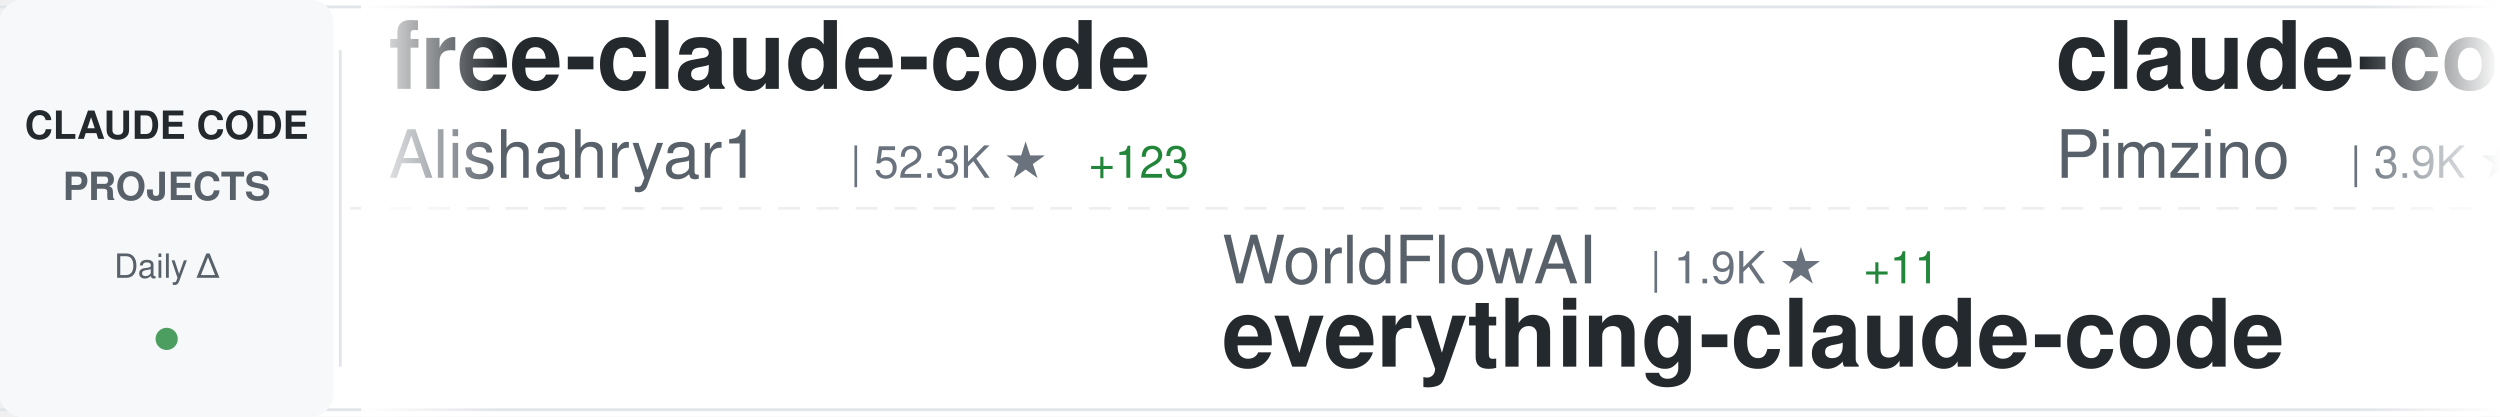
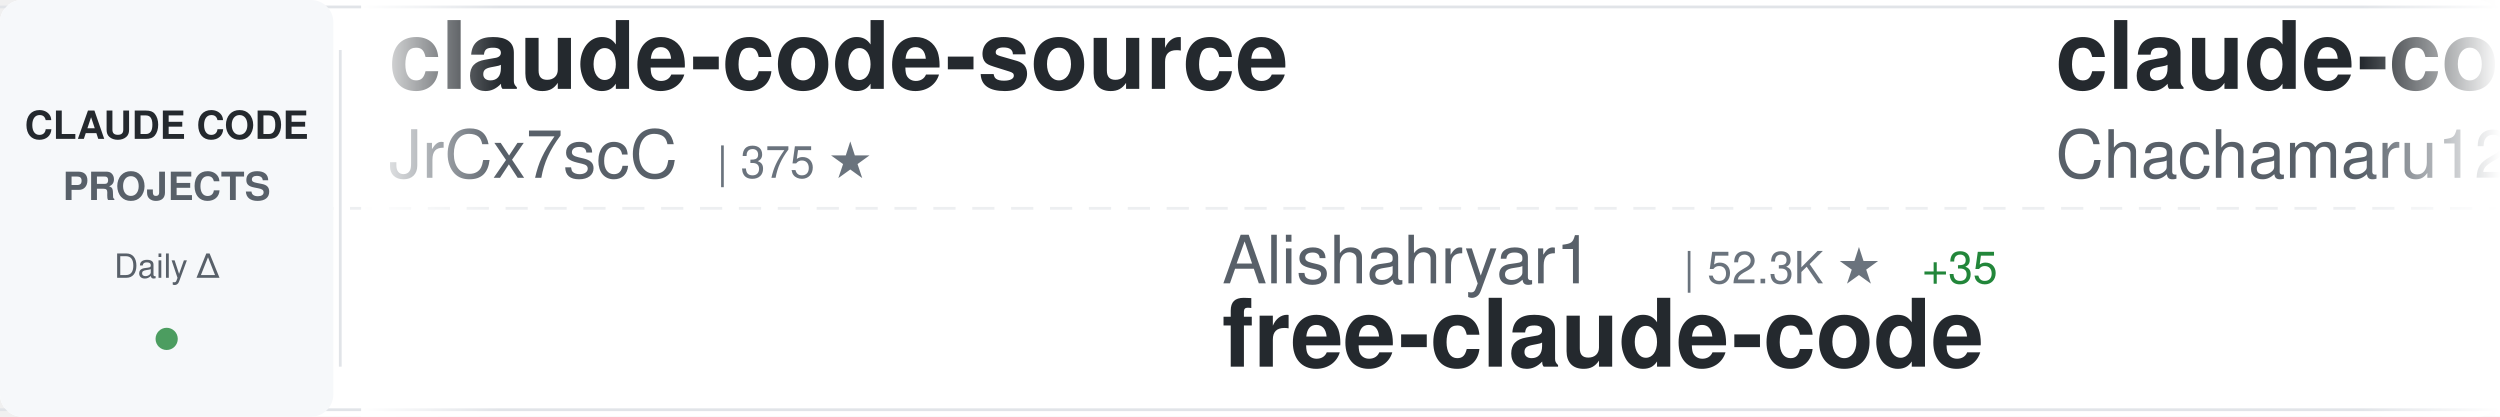
<svg xmlns="http://www.w3.org/2000/svg" width="900" height="150">
  <defs>
    <linearGradient id="awesomeLeftFade" x1="0%" y1="0%" x2="100%" y2="0%">
      <stop offset="0%" style="stop-color:#ffffff;stop-opacity:1" />
      <stop offset="100%" style="stop-color:#ffffff;stop-opacity:0" />
    </linearGradient>
    <linearGradient id="awesomeRightFade" x1="0%" y1="0%" x2="100%" y2="0%">
      <stop offset="0%" style="stop-color:#ffffff;stop-opacity:0" />
      <stop offset="100%" style="stop-color:#ffffff;stop-opacity:1" />
    </linearGradient>
  </defs>
  <rect width="900" height="150" fill="#ffffff" rx="8" />
  <rect x="0" y="2" width="900" height="1" fill="#e1e4e8" />
  <rect x="0" y="147" width="900" height="1" fill="#e1e4e8" />
  <line x1="0" y1="75" x2="900" y2="75" stroke="#e1e4e8" stroke-width="1" stroke-dasharray="8 6" opacity="0.6" />
  <rect x="0" y="0" width="120" height="150" fill="#f6f8fa" rx="8" />
  <text x="60" y="50" font-family="-apple-system, BlinkMacSystemFont, 'Segoe UI', Helvetica, Arial, sans-serif" font-size="14" font-weight="600" fill="#24292e" text-anchor="middle">CLAUDE CODE</text>
  <text x="60" y="72" font-family="-apple-system, BlinkMacSystemFont, 'Segoe UI', Helvetica, Arial, sans-serif" font-size="14" font-weight="600" fill="#586069" text-anchor="middle">PROJECTS</text>
  <text x="60" y="100" font-family="-apple-system, BlinkMacSystemFont, 'Segoe UI', Helvetica, Arial, sans-serif" font-size="12" font-weight="500" fill="#586069" text-anchor="middle">Daily Δ</text>
  <circle cx="60" cy="122" r="4" fill="#22863a" opacity="0.8" />
  <rect x="122" y="18" width="1" height="114" fill="#e1e4e8" />
  <clipPath id="awesomeTickerClip">
    <rect x="130" y="0" width="770" height="150" />
  </clipPath>
  <g clip-path="url(#awesomeTickerClip)">
    <g id="awesomeTickerItems">
      <animateTransform attributeName="transform" attributeType="XML" type="translate" from="0 0" to="-3000 0" dur="54s" repeatCount="indefinite" />
      <g transform="translate(0, 0)">
-         <text x="140" y="32" font-family="-apple-system, BlinkMacSystemFont, 'Segoe UI', Helvetica, Arial, sans-serif" font-size="34" font-weight="600" fill="#24292e">free-claude-code</text>
-         <text x="140" y="64" font-family="-apple-system, BlinkMacSystemFont, 'Segoe UI', Helvetica, Arial, sans-serif" font-size="24" font-weight="400" fill="#586069">Alishahryar1</text>
-         <text x="306" y="64" font-family="-apple-system, BlinkMacSystemFont, 'Segoe UI', Helvetica, Arial, sans-serif" font-size="16" font-weight="500" fill="#6a737d">| 52.3K ★</text>
-         <text x="392" y="64" font-family="-apple-system, BlinkMacSystemFont, 'Segoe UI', Helvetica, Arial, sans-serif" font-size="16" font-weight="500" fill="#22863a"> +123</text>
+         <text x="140" y="32" font-family="-apple-system, BlinkMacSystemFont, 'Segoe UI', Helvetica, Arial, sans-serif" font-size="34" font-weight="600" fill="#24292e">claude-code-source</text>
+         <text x="140" y="64" font-family="-apple-system, BlinkMacSystemFont, 'Segoe UI', Helvetica, Arial, sans-serif" font-size="24" font-weight="400" fill="#586069">JrCx7scC</text>
+         <text x="258" y="64" font-family="-apple-system, BlinkMacSystemFont, 'Segoe UI', Helvetica, Arial, sans-serif" font-size="16" font-weight="500" fill="#6a737d">| 375 ★</text>
      </g>
      <g transform="translate(300, 0)">
-         <text x="140" y="102" font-family="-apple-system, BlinkMacSystemFont, 'Segoe UI', Helvetica, Arial, sans-serif" font-size="24" font-weight="400" fill="#586069">WorldFlowAI</text>
-         <text x="294" y="102" font-family="-apple-system, BlinkMacSystemFont, 'Segoe UI', Helvetica, Arial, sans-serif" font-size="16" font-weight="500" fill="#6a737d">| 1.9K ★</text>
-         <text x="371" y="102" font-family="-apple-system, BlinkMacSystemFont, 'Segoe UI', Helvetica, Arial, sans-serif" font-size="16" font-weight="500" fill="#22863a"> +11</text>
-         <text x="140" y="132" font-family="-apple-system, BlinkMacSystemFont, 'Segoe UI', Helvetica, Arial, sans-serif" font-size="34" font-weight="600" fill="#24292e">everything-claude-code</text>
+         <text x="140" y="102" font-family="-apple-system, BlinkMacSystemFont, 'Segoe UI', Helvetica, Arial, sans-serif" font-size="24" font-weight="400" fill="#586069">Alishahryar1</text>
+         <text x="306" y="102" font-family="-apple-system, BlinkMacSystemFont, 'Segoe UI', Helvetica, Arial, sans-serif" font-size="16" font-weight="500" fill="#6a737d">| 52.3K ★</text>
+         <text x="392" y="102" font-family="-apple-system, BlinkMacSystemFont, 'Segoe UI', Helvetica, Arial, sans-serif" font-size="16" font-weight="500" fill="#22863a"> +35</text>
+         <text x="140" y="132" font-family="-apple-system, BlinkMacSystemFont, 'Segoe UI', Helvetica, Arial, sans-serif" font-size="34" font-weight="600" fill="#24292e">free-claude-code</text>
      </g>
      <g transform="translate(600, 0)">
-         <text x="140" y="32" font-family="-apple-system, BlinkMacSystemFont, 'Segoe UI', Helvetica, Arial, sans-serif" font-size="34" font-weight="600" fill="#24292e">claude-code-spec-workflo...</text>
-         <text x="140" y="64" font-family="-apple-system, BlinkMacSystemFont, 'Segoe UI', Helvetica, Arial, sans-serif" font-size="24" font-weight="400" fill="#586069">Pimzino</text>
-         <text x="246" y="64" font-family="-apple-system, BlinkMacSystemFont, 'Segoe UI', Helvetica, Arial, sans-serif" font-size="16" font-weight="500" fill="#6a737d">| 3.9K ★</text>
+         <text x="140" y="32" font-family="-apple-system, BlinkMacSystemFont, 'Segoe UI', Helvetica, Arial, sans-serif" font-size="34" font-weight="600" fill="#24292e">claude-code-harness</text>
+         <text x="140" y="64" font-family="-apple-system, BlinkMacSystemFont, 'Segoe UI', Helvetica, Arial, sans-serif" font-size="24" font-weight="400" fill="#586069">Chachamaru127</text>
+         <text x="318" y="64" font-family="-apple-system, BlinkMacSystemFont, 'Segoe UI', Helvetica, Arial, sans-serif" font-size="16" font-weight="500" fill="#6a737d">| 3.1K ★</text>
      </g>
      <g transform="translate(900, 0)">
-         <text x="140" y="102" font-family="-apple-system, BlinkMacSystemFont, 'Segoe UI', Helvetica, Arial, sans-serif" font-size="24" font-weight="400" fill="#586069">https-deeplearning-ai</text>
-         <text x="414" y="102" font-family="-apple-system, BlinkMacSystemFont, 'Segoe UI', Helvetica, Arial, sans-serif" font-size="16" font-weight="500" fill="#6a737d">| 546 ★</text>
-         <text x="140" y="132" font-family="-apple-system, BlinkMacSystemFont, 'Segoe UI', Helvetica, Arial, sans-serif" font-size="34" font-weight="600" fill="#24292e">sc-claude-code-files</text>
+         <text x="140" y="102" font-family="-apple-system, BlinkMacSystemFont, 'Segoe UI', Helvetica, Arial, sans-serif" font-size="24" font-weight="400" fill="#586069">ykdojo</text>
+         <text x="234" y="102" font-family="-apple-system, BlinkMacSystemFont, 'Segoe UI', Helvetica, Arial, sans-serif" font-size="16" font-weight="500" fill="#6a737d">| 10.0K ★</text>
+         <text x="320" y="102" font-family="-apple-system, BlinkMacSystemFont, 'Segoe UI', Helvetica, Arial, sans-serif" font-size="16" font-weight="500" fill="#22863a"> +3</text>
+         <text x="140" y="132" font-family="-apple-system, BlinkMacSystemFont, 'Segoe UI', Helvetica, Arial, sans-serif" font-size="34" font-weight="600" fill="#24292e">claude-code-tips</text>
      </g>
      <g transform="translate(1200, 0)">
-         <text x="140" y="32" font-family="-apple-system, BlinkMacSystemFont, 'Segoe UI', Helvetica, Arial, sans-serif" font-size="34" font-weight="600" fill="#24292e">claude-code-source</text>
-         <text x="140" y="64" font-family="-apple-system, BlinkMacSystemFont, 'Segoe UI', Helvetica, Arial, sans-serif" font-size="24" font-weight="400" fill="#586069">hangsman</text>
-         <text x="258" y="64" font-family="-apple-system, BlinkMacSystemFont, 'Segoe UI', Helvetica, Arial, sans-serif" font-size="16" font-weight="500" fill="#6a737d">| 792 ★</text>
+         <text x="140" y="32" font-family="-apple-system, BlinkMacSystemFont, 'Segoe UI', Helvetica, Arial, sans-serif" font-size="34" font-weight="600" fill="#24292e">awesome-claude-code</text>
+         <text x="140" y="64" font-family="-apple-system, BlinkMacSystemFont, 'Segoe UI', Helvetica, Arial, sans-serif" font-size="24" font-weight="400" fill="#586069">jqueryscript</text>
+         <text x="306" y="64" font-family="-apple-system, BlinkMacSystemFont, 'Segoe UI', Helvetica, Arial, sans-serif" font-size="16" font-weight="500" fill="#6a737d">| 507 ★</text>
      </g>
      <g transform="translate(1500, 0)">
-         <text x="140" y="102" font-family="-apple-system, BlinkMacSystemFont, 'Segoe UI', Helvetica, Arial, sans-serif" font-size="24" font-weight="400" fill="#586069">nicedreamzapp</text>
-         <text x="318" y="102" font-family="-apple-system, BlinkMacSystemFont, 'Segoe UI', Helvetica, Arial, sans-serif" font-size="16" font-weight="500" fill="#6a737d">| 3.2K ★</text>
-         <text x="395" y="102" font-family="-apple-system, BlinkMacSystemFont, 'Segoe UI', Helvetica, Arial, sans-serif" font-size="16" font-weight="500" fill="#22863a"> +3</text>
-         <text x="140" y="132" font-family="-apple-system, BlinkMacSystemFont, 'Segoe UI', Helvetica, Arial, sans-serif" font-size="34" font-weight="600" fill="#24292e">claude-code-local</text>
+         <text x="140" y="102" font-family="-apple-system, BlinkMacSystemFont, 'Segoe UI', Helvetica, Arial, sans-serif" font-size="24" font-weight="400" fill="#586069">anthropics</text>
+         <text x="282" y="102" font-family="-apple-system, BlinkMacSystemFont, 'Segoe UI', Helvetica, Arial, sans-serif" font-size="16" font-weight="500" fill="#6a737d">| 6.1K ★</text>
+         <text x="359" y="102" font-family="-apple-system, BlinkMacSystemFont, 'Segoe UI', Helvetica, Arial, sans-serif" font-size="16" font-weight="500" fill="#22863a"> +2</text>
+         <text x="140" y="132" font-family="-apple-system, BlinkMacSystemFont, 'Segoe UI', Helvetica, Arial, sans-serif" font-size="34" font-weight="600" fill="#24292e">claude-code-security-rev...</text>
      </g>
      <g transform="translate(1800, 0)">
-         <text x="140" y="32" font-family="-apple-system, BlinkMacSystemFont, 'Segoe UI', Helvetica, Arial, sans-serif" font-size="34" font-weight="600" fill="#24292e">claude-code-from-source</text>
-         <text x="140" y="64" font-family="-apple-system, BlinkMacSystemFont, 'Segoe UI', Helvetica, Arial, sans-serif" font-size="24" font-weight="400" fill="#586069">alejandrobalderas</text>
-         <text x="366" y="64" font-family="-apple-system, BlinkMacSystemFont, 'Segoe UI', Helvetica, Arial, sans-serif" font-size="16" font-weight="500" fill="#6a737d">| 2.8K ★</text>
-         <text x="443" y="64" font-family="-apple-system, BlinkMacSystemFont, 'Segoe UI', Helvetica, Arial, sans-serif" font-size="16" font-weight="500" fill="#22863a"> +2</text>
+         <text x="140" y="32" font-family="-apple-system, BlinkMacSystemFont, 'Segoe UI', Helvetica, Arial, sans-serif" font-size="34" font-weight="600" fill="#24292e">claude-code-prompts</text>
+         <text x="140" y="64" font-family="-apple-system, BlinkMacSystemFont, 'Segoe UI', Helvetica, Arial, sans-serif" font-size="24" font-weight="400" fill="#586069">repowise-dev</text>
+         <text x="306" y="64" font-family="-apple-system, BlinkMacSystemFont, 'Segoe UI', Helvetica, Arial, sans-serif" font-size="16" font-weight="500" fill="#6a737d">| 1.2K ★</text>
      </g>
      <g transform="translate(2100, 0)">
-         <text x="140" y="102" font-family="-apple-system, BlinkMacSystemFont, 'Segoe UI', Helvetica, Arial, sans-serif" font-size="24" font-weight="400" fill="#586069">Windy3f3f3f3f</text>
-         <text x="318" y="102" font-family="-apple-system, BlinkMacSystemFont, 'Segoe UI', Helvetica, Arial, sans-serif" font-size="16" font-weight="500" fill="#6a737d">| 3.6K ★</text>
-         <text x="140" y="132" font-family="-apple-system, BlinkMacSystemFont, 'Segoe UI', Helvetica, Arial, sans-serif" font-size="34" font-weight="600" fill="#24292e">how-claude-code-works</text>
+         <text x="140" y="102" font-family="-apple-system, BlinkMacSystemFont, 'Segoe UI', Helvetica, Arial, sans-serif" font-size="24" font-weight="400" fill="#586069">huangserva</text>
+         <text x="282" y="102" font-family="-apple-system, BlinkMacSystemFont, 'Segoe UI', Helvetica, Arial, sans-serif" font-size="16" font-weight="500" fill="#6a737d">| 626 ★</text>
+         <text x="140" y="132" font-family="-apple-system, BlinkMacSystemFont, 'Segoe UI', Helvetica, Arial, sans-serif" font-size="34" font-weight="600" fill="#24292e">claude-code-cli</text>
      </g>
      <g transform="translate(2400, 0)">
-         <text x="140" y="32" font-family="-apple-system, BlinkMacSystemFont, 'Segoe UI', Helvetica, Arial, sans-serif" font-size="34" font-weight="600" fill="#24292e">Claude-Code-Usage-Monito...</text>
-         <text x="140" y="64" font-family="-apple-system, BlinkMacSystemFont, 'Segoe UI', Helvetica, Arial, sans-serif" font-size="24" font-weight="400" fill="#586069">Maciek-roboblog</text>
-         <text x="342" y="64" font-family="-apple-system, BlinkMacSystemFont, 'Segoe UI', Helvetica, Arial, sans-serif" font-size="16" font-weight="500" fill="#6a737d">| 8.7K ★</text>
-         <text x="419" y="64" font-family="-apple-system, BlinkMacSystemFont, 'Segoe UI', Helvetica, Arial, sans-serif" font-size="16" font-weight="500" fill="#22863a"> +1</text>
+         <text x="140" y="32" font-family="-apple-system, BlinkMacSystemFont, 'Segoe UI', Helvetica, Arial, sans-serif" font-size="34" font-weight="600" fill="#24292e">Claude-Code-Source-Study</text>
+         <text x="140" y="64" font-family="-apple-system, BlinkMacSystemFont, 'Segoe UI', Helvetica, Arial, sans-serif" font-size="24" font-weight="400" fill="#586069">luyao618</text>
+         <text x="258" y="64" font-family="-apple-system, BlinkMacSystemFont, 'Segoe UI', Helvetica, Arial, sans-serif" font-size="16" font-weight="500" fill="#6a737d">| 1.7K ★</text>
      </g>
      <g transform="translate(2700, 0)">
-         <text x="140" y="102" font-family="-apple-system, BlinkMacSystemFont, 'Segoe UI', Helvetica, Arial, sans-serif" font-size="24" font-weight="400" fill="#586069">liuup</text>
-         <text x="222" y="102" font-family="-apple-system, BlinkMacSystemFont, 'Segoe UI', Helvetica, Arial, sans-serif" font-size="16" font-weight="500" fill="#6a737d">| 3.9K ★</text>
-         <text x="299" y="102" font-family="-apple-system, BlinkMacSystemFont, 'Segoe UI', Helvetica, Arial, sans-serif" font-size="16" font-weight="500" fill="#22863a"> +2</text>
-         <text x="140" y="132" font-family="-apple-system, BlinkMacSystemFont, 'Segoe UI', Helvetica, Arial, sans-serif" font-size="34" font-weight="600" fill="#24292e">claude-code-analysis</text>
+         <text x="140" y="102" font-family="-apple-system, BlinkMacSystemFont, 'Segoe UI', Helvetica, Arial, sans-serif" font-size="24" font-weight="400" fill="#586069">lorryjovens-hub</text>
+         <text x="342" y="102" font-family="-apple-system, BlinkMacSystemFont, 'Segoe UI', Helvetica, Arial, sans-serif" font-size="16" font-weight="500" fill="#6a737d">| 1.7K ★</text>
+         <text x="140" y="132" font-family="-apple-system, BlinkMacSystemFont, 'Segoe UI', Helvetica, Arial, sans-serif" font-size="34" font-weight="600" fill="#24292e">claude-code-rust</text>
      </g>
      <g transform="translate(3000, 0)">
-         <text x="140" y="32" font-family="-apple-system, BlinkMacSystemFont, 'Segoe UI', Helvetica, Arial, sans-serif" font-size="34" font-weight="600" fill="#24292e">free-claude-code</text>
-         <text x="140" y="64" font-family="-apple-system, BlinkMacSystemFont, 'Segoe UI', Helvetica, Arial, sans-serif" font-size="24" font-weight="400" fill="#586069">Alishahryar1</text>
-         <text x="306" y="64" font-family="-apple-system, BlinkMacSystemFont, 'Segoe UI', Helvetica, Arial, sans-serif" font-size="16" font-weight="500" fill="#6a737d">| 52.3K ★</text>
-         <text x="392" y="64" font-family="-apple-system, BlinkMacSystemFont, 'Segoe UI', Helvetica, Arial, sans-serif" font-size="16" font-weight="500" fill="#22863a"> +123</text>
+         <text x="140" y="32" font-family="-apple-system, BlinkMacSystemFont, 'Segoe UI', Helvetica, Arial, sans-serif" font-size="34" font-weight="600" fill="#24292e">claude-code-source</text>
+         <text x="140" y="64" font-family="-apple-system, BlinkMacSystemFont, 'Segoe UI', Helvetica, Arial, sans-serif" font-size="24" font-weight="400" fill="#586069">JrCx7scC</text>
+         <text x="258" y="64" font-family="-apple-system, BlinkMacSystemFont, 'Segoe UI', Helvetica, Arial, sans-serif" font-size="16" font-weight="500" fill="#6a737d">| 375 ★</text>
      </g>
      <g transform="translate(3300, 0)">
-         <text x="140" y="102" font-family="-apple-system, BlinkMacSystemFont, 'Segoe UI', Helvetica, Arial, sans-serif" font-size="24" font-weight="400" fill="#586069">WorldFlowAI</text>
-         <text x="294" y="102" font-family="-apple-system, BlinkMacSystemFont, 'Segoe UI', Helvetica, Arial, sans-serif" font-size="16" font-weight="500" fill="#6a737d">| 1.9K ★</text>
-         <text x="371" y="102" font-family="-apple-system, BlinkMacSystemFont, 'Segoe UI', Helvetica, Arial, sans-serif" font-size="16" font-weight="500" fill="#22863a"> +11</text>
-         <text x="140" y="132" font-family="-apple-system, BlinkMacSystemFont, 'Segoe UI', Helvetica, Arial, sans-serif" font-size="34" font-weight="600" fill="#24292e">everything-claude-code</text>
+         <text x="140" y="102" font-family="-apple-system, BlinkMacSystemFont, 'Segoe UI', Helvetica, Arial, sans-serif" font-size="24" font-weight="400" fill="#586069">Alishahryar1</text>
+         <text x="306" y="102" font-family="-apple-system, BlinkMacSystemFont, 'Segoe UI', Helvetica, Arial, sans-serif" font-size="16" font-weight="500" fill="#6a737d">| 52.3K ★</text>
+         <text x="392" y="102" font-family="-apple-system, BlinkMacSystemFont, 'Segoe UI', Helvetica, Arial, sans-serif" font-size="16" font-weight="500" fill="#22863a"> +35</text>
+         <text x="140" y="132" font-family="-apple-system, BlinkMacSystemFont, 'Segoe UI', Helvetica, Arial, sans-serif" font-size="34" font-weight="600" fill="#24292e">free-claude-code</text>
      </g>
      <g transform="translate(3600, 0)">
-         <text x="140" y="32" font-family="-apple-system, BlinkMacSystemFont, 'Segoe UI', Helvetica, Arial, sans-serif" font-size="34" font-weight="600" fill="#24292e">claude-code-spec-workflo...</text>
-         <text x="140" y="64" font-family="-apple-system, BlinkMacSystemFont, 'Segoe UI', Helvetica, Arial, sans-serif" font-size="24" font-weight="400" fill="#586069">Pimzino</text>
-         <text x="246" y="64" font-family="-apple-system, BlinkMacSystemFont, 'Segoe UI', Helvetica, Arial, sans-serif" font-size="16" font-weight="500" fill="#6a737d">| 3.9K ★</text>
+         <text x="140" y="32" font-family="-apple-system, BlinkMacSystemFont, 'Segoe UI', Helvetica, Arial, sans-serif" font-size="34" font-weight="600" fill="#24292e">claude-code-harness</text>
+         <text x="140" y="64" font-family="-apple-system, BlinkMacSystemFont, 'Segoe UI', Helvetica, Arial, sans-serif" font-size="24" font-weight="400" fill="#586069">Chachamaru127</text>
+         <text x="318" y="64" font-family="-apple-system, BlinkMacSystemFont, 'Segoe UI', Helvetica, Arial, sans-serif" font-size="16" font-weight="500" fill="#6a737d">| 3.1K ★</text>
      </g>
      <g transform="translate(3900, 0)">
-         <text x="140" y="102" font-family="-apple-system, BlinkMacSystemFont, 'Segoe UI', Helvetica, Arial, sans-serif" font-size="24" font-weight="400" fill="#586069">https-deeplearning-ai</text>
-         <text x="414" y="102" font-family="-apple-system, BlinkMacSystemFont, 'Segoe UI', Helvetica, Arial, sans-serif" font-size="16" font-weight="500" fill="#6a737d">| 546 ★</text>
-         <text x="140" y="132" font-family="-apple-system, BlinkMacSystemFont, 'Segoe UI', Helvetica, Arial, sans-serif" font-size="34" font-weight="600" fill="#24292e">sc-claude-code-files</text>
+         <text x="140" y="102" font-family="-apple-system, BlinkMacSystemFont, 'Segoe UI', Helvetica, Arial, sans-serif" font-size="24" font-weight="400" fill="#586069">ykdojo</text>
+         <text x="234" y="102" font-family="-apple-system, BlinkMacSystemFont, 'Segoe UI', Helvetica, Arial, sans-serif" font-size="16" font-weight="500" fill="#6a737d">| 10.0K ★</text>
+         <text x="320" y="102" font-family="-apple-system, BlinkMacSystemFont, 'Segoe UI', Helvetica, Arial, sans-serif" font-size="16" font-weight="500" fill="#22863a"> +3</text>
+         <text x="140" y="132" font-family="-apple-system, BlinkMacSystemFont, 'Segoe UI', Helvetica, Arial, sans-serif" font-size="34" font-weight="600" fill="#24292e">claude-code-tips</text>
      </g>
    </g>
  </g>
  <rect x="130" y="0" width="50" height="150" fill="url(#awesomeLeftFade)" />
  <rect x="850" y="0" width="50" height="150" fill="url(#awesomeRightFade)" />
</svg>
